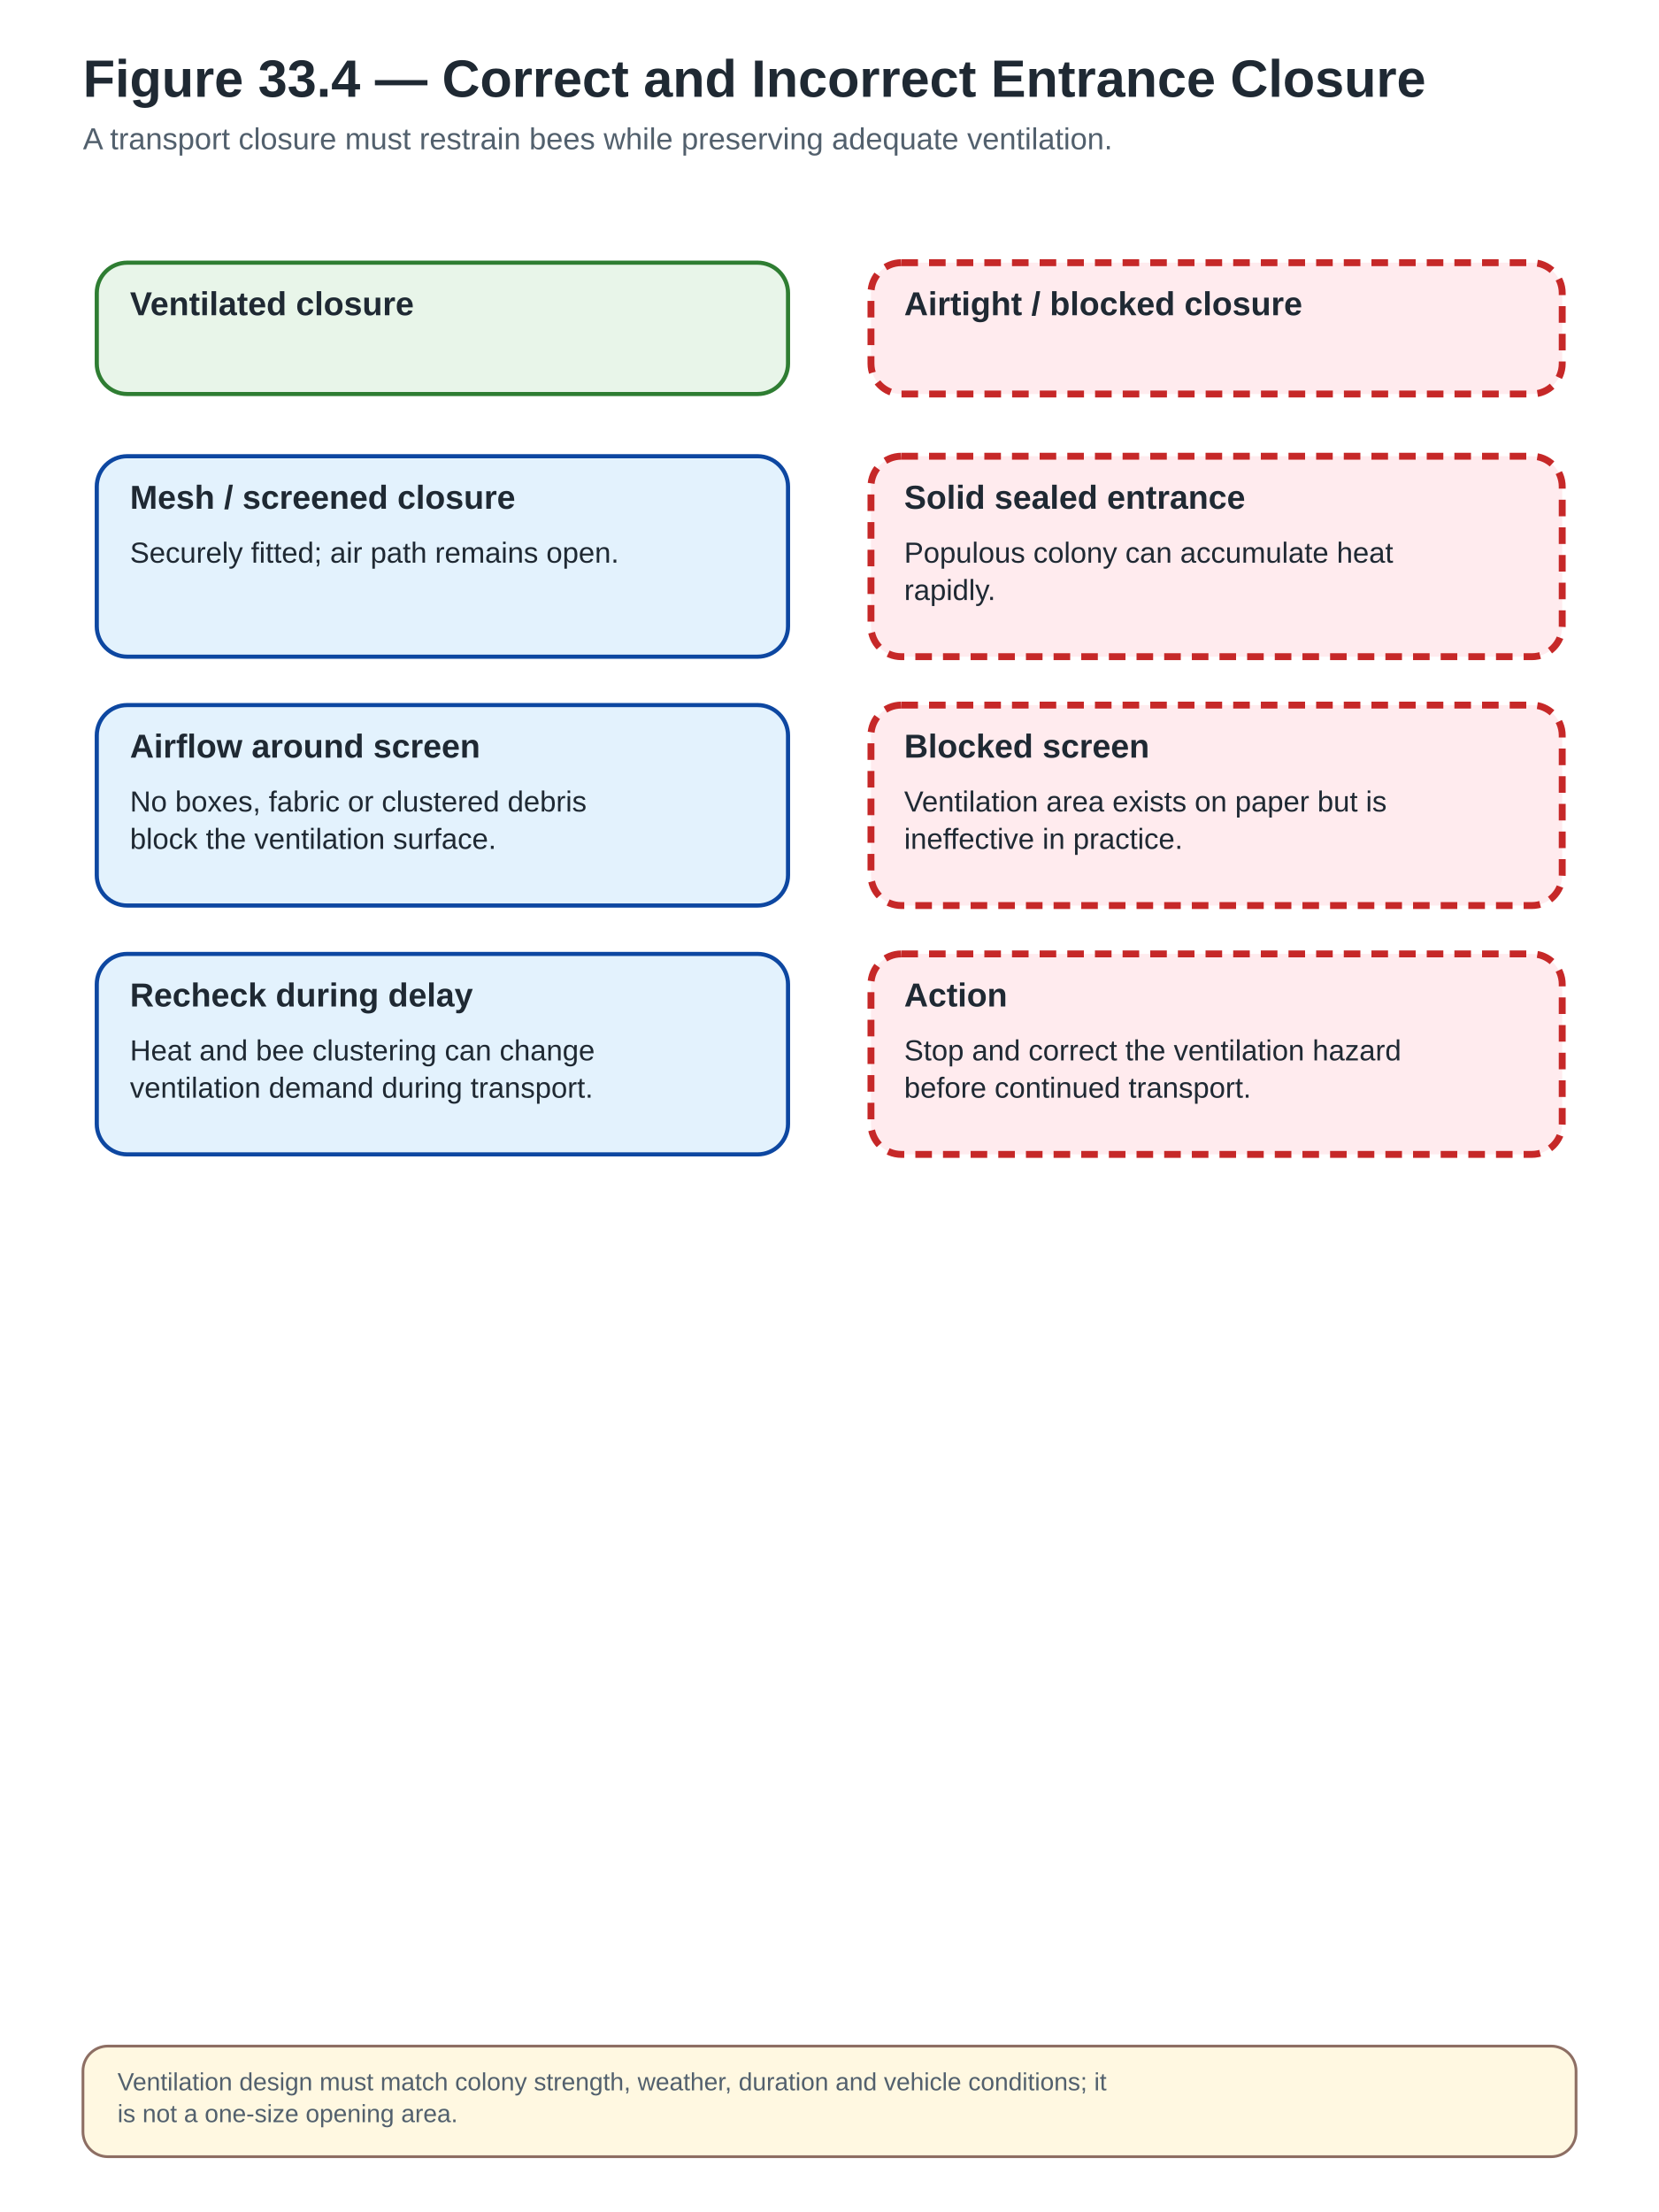
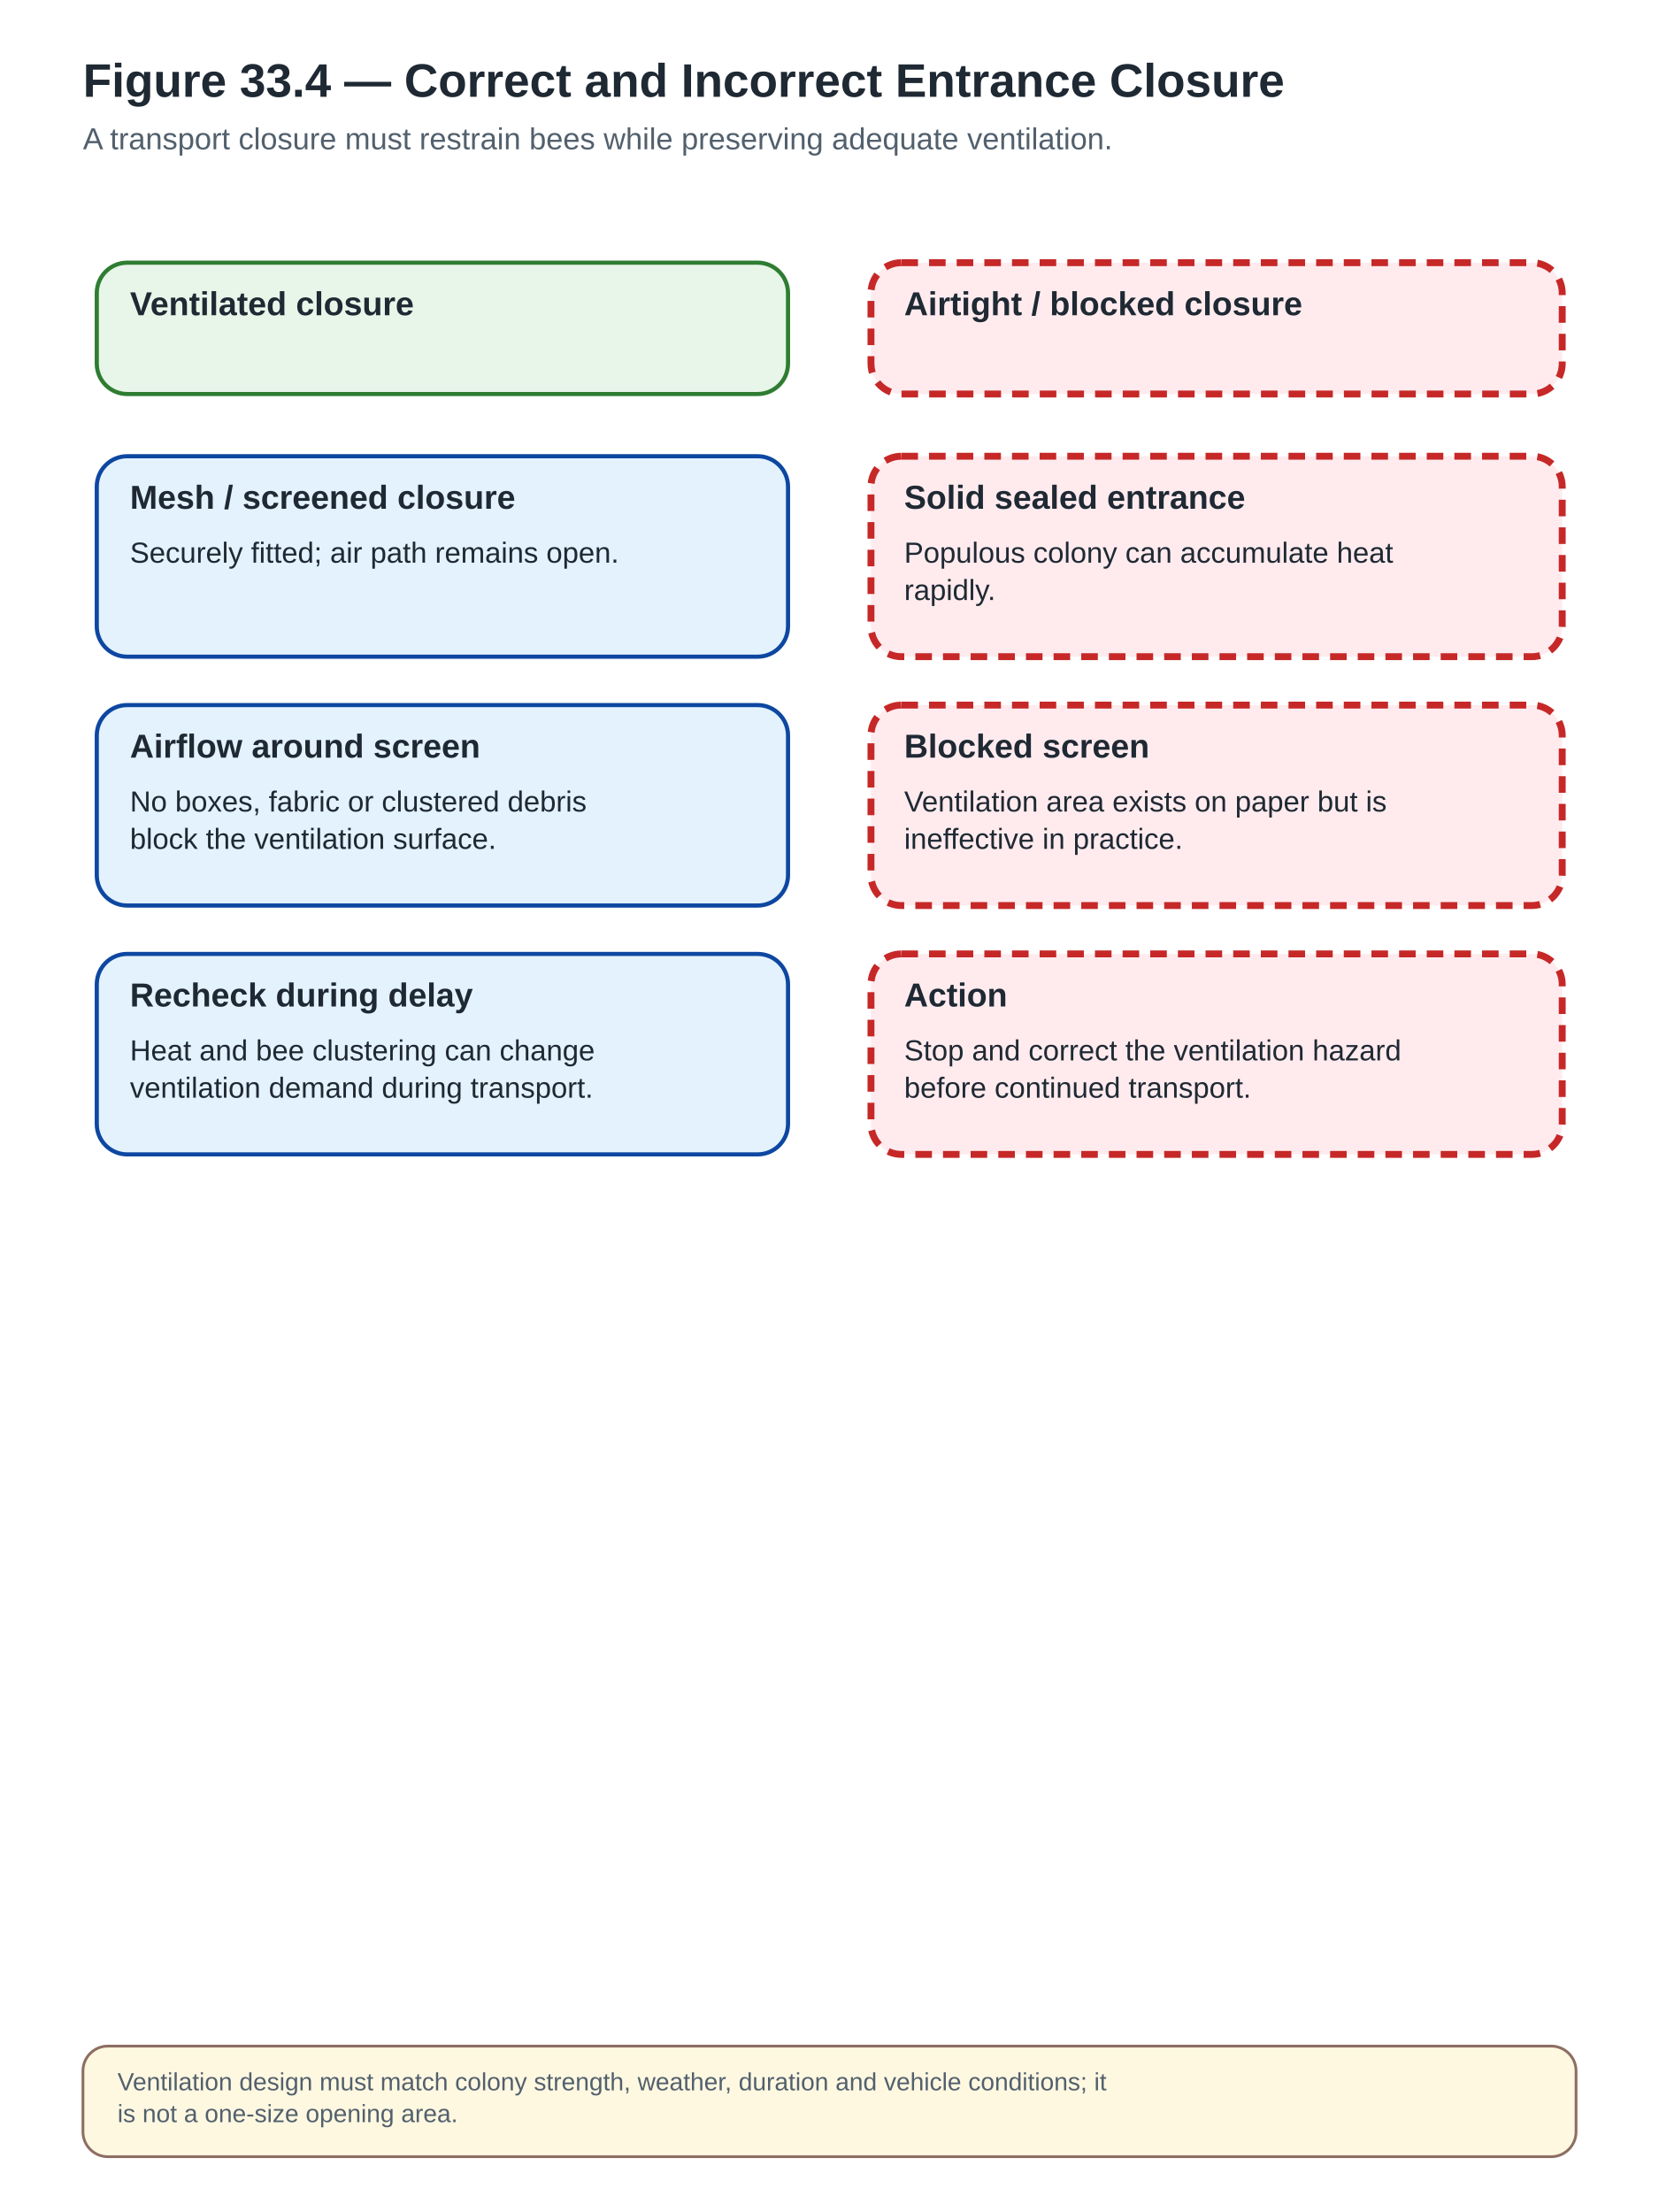
<svg xmlns="http://www.w3.org/2000/svg" width="1200" height="1600" viewBox="0 0 1200 1600" role="img" aria-labelledby="title desc" data-visual-system="PBH-v1" data-canvas-profile="portrait-field" preserveAspectRatio="xMidYMid meet" data-reconciliation-pass="FINAL" data-reconciliation-status="HOLD">
  <defs>
    <marker id="arrow" markerWidth="10" markerHeight="10" refX="8" refY="3" orient="auto" markerUnits="strokeWidth">
      <path d="M0,0 L0,6 L9,3 z" fill="#1565C0" />
    </marker>
  </defs>
  <style>
- .bg{fill:#FFFFFF}.title{font:700 38px Arial,Helvetica,sans-serif;fill:#1F2933}.subtitle{font:400 22px Arial,Helvetica,sans-serif;fill:#52606D}
+ .bg{fill:#FFFFFF}.title{font:700 34px Arial,Helvetica,sans-serif;fill:#1F2933}.subtitle{font:400 22px Arial,Helvetica,sans-serif;fill:#52606D}
.box{fill:#E3F2FD;stroke:#0D47A1;stroke-width:3}.box2{fill:#E8F5E9;stroke:#2E7D32;stroke-width:3}
.stop{fill:#FFEBEE;stroke:#C62828;stroke-width:5;stroke-dasharray:12 8}
.legal{fill:#F3E5F5;stroke:#6A1B9A;stroke-width:4;stroke-dasharray:5 5}
.label{font:700 24px Arial,Helvetica,sans-serif;fill:#1F2933}.body{font:400 21px Arial,Helvetica,sans-serif;fill:#1F2933}.small{font:400 18px Arial,Helvetica,sans-serif;fill:#52606D}
.arrow{stroke:#1565C0;stroke-width:4;fill:none;marker-end:url(#arrow)}.thin{stroke:#757575;stroke-width:2;fill:none}
.hub{fill:#0D47A1;stroke:#0D47A1;stroke-width:3}.hubtext{font:700 22px Arial,Helvetica,sans-serif;fill:#FFFFFF;text-anchor:middle}
.note{fill:#FFF8E1;stroke:#8D6E63;stroke-width:2}
.good{fill:#E8F5E9;stroke:#2E7D32;stroke-width:3}
.warn{fill:#FFF3E0;stroke:#EF6C00;stroke-width:3;stroke-dasharray:8 5}
.danger{fill:#FFEBEE;stroke:#C62828;stroke-width:4}
.lab{fill:#F3E5F5;stroke:#6A1B9A;stroke-width:3}
.natural{fill:#FFF8E1;stroke:#8D6E63;stroke-width:3}
</style>
  <rect class="bg" x="0" y="0" width="1200" height="1600" />
  <text class="title" x="60" y="70">Figure 33.4 — Correct and Incorrect Entrance Closure</text>
  <text class="subtitle" x="60" y="108" text-anchor="start">A transport closure must restrain bees while preserving adequate ventilation.</text>
  <rect class="box2" x="70" y="190" width="500" height="95" rx="22" ry="22" />
  <text class="label" x="94" y="228" text-anchor="start">Ventilated closure</text>
  <rect class="stop" x="630" y="190" width="500" height="95" rx="22" ry="22" />
  <text class="label" x="654" y="228" text-anchor="start">Airtight / blocked closure</text>
  <rect class="box" x="70" y="330" width="500" height="145" rx="22" ry="22" />
  <text class="label" x="94" y="368" text-anchor="start">Mesh / screened closure</text>
  <text class="body" x="94" y="407" text-anchor="start">Securely fitted; air path remains open.</text>
  <rect class="stop" x="630" y="330" width="500" height="145" rx="22" ry="22" />
  <text class="label" x="654" y="368" text-anchor="start">Solid sealed entrance</text>
  <text class="body" x="654" y="407" text-anchor="start">Populous colony can accumulate heat</text>
  <text class="body" x="654" y="434" text-anchor="start">rapidly.</text>
  <rect class="box" x="70" y="510" width="500" height="145" rx="22" ry="22" />
  <text class="label" x="94" y="548" text-anchor="start">Airflow around screen</text>
  <text class="body" x="94" y="587" text-anchor="start">No boxes, fabric or clustered debris</text>
  <text class="body" x="94" y="614" text-anchor="start">block the ventilation surface.</text>
  <rect class="stop" x="630" y="510" width="500" height="145" rx="22" ry="22" />
  <text class="label" x="654" y="548" text-anchor="start">Blocked screen</text>
  <text class="body" x="654" y="587" text-anchor="start">Ventilation area exists on paper but is</text>
  <text class="body" x="654" y="614" text-anchor="start">ineffective in practice.</text>
  <rect class="box" x="70" y="690" width="500" height="145" rx="22" ry="22" />
  <text class="label" x="94" y="728" text-anchor="start">Recheck during delay</text>
  <text class="body" x="94" y="767" text-anchor="start">Heat and bee clustering can change</text>
  <text class="body" x="94" y="794" text-anchor="start">ventilation demand during transport.</text>
  <rect class="stop" x="630" y="690" width="500" height="145" rx="22" ry="22" />
  <text class="label" x="654" y="728" text-anchor="start">Action</text>
  <text class="body" x="654" y="767" text-anchor="start">Stop and correct the ventilation hazard</text>
  <text class="body" x="654" y="794" text-anchor="start">before continued transport.</text>
  <rect class="note" x="60" y="1480" width="1080" height="80" rx="18" />
  <text class="small" x="85" y="1512" text-anchor="start">Ventilation design must match colony strength, weather, duration and vehicle conditions; it</text>
  <text class="small" x="85" y="1535" text-anchor="start">is not a one-size opening area.</text>
</svg>
